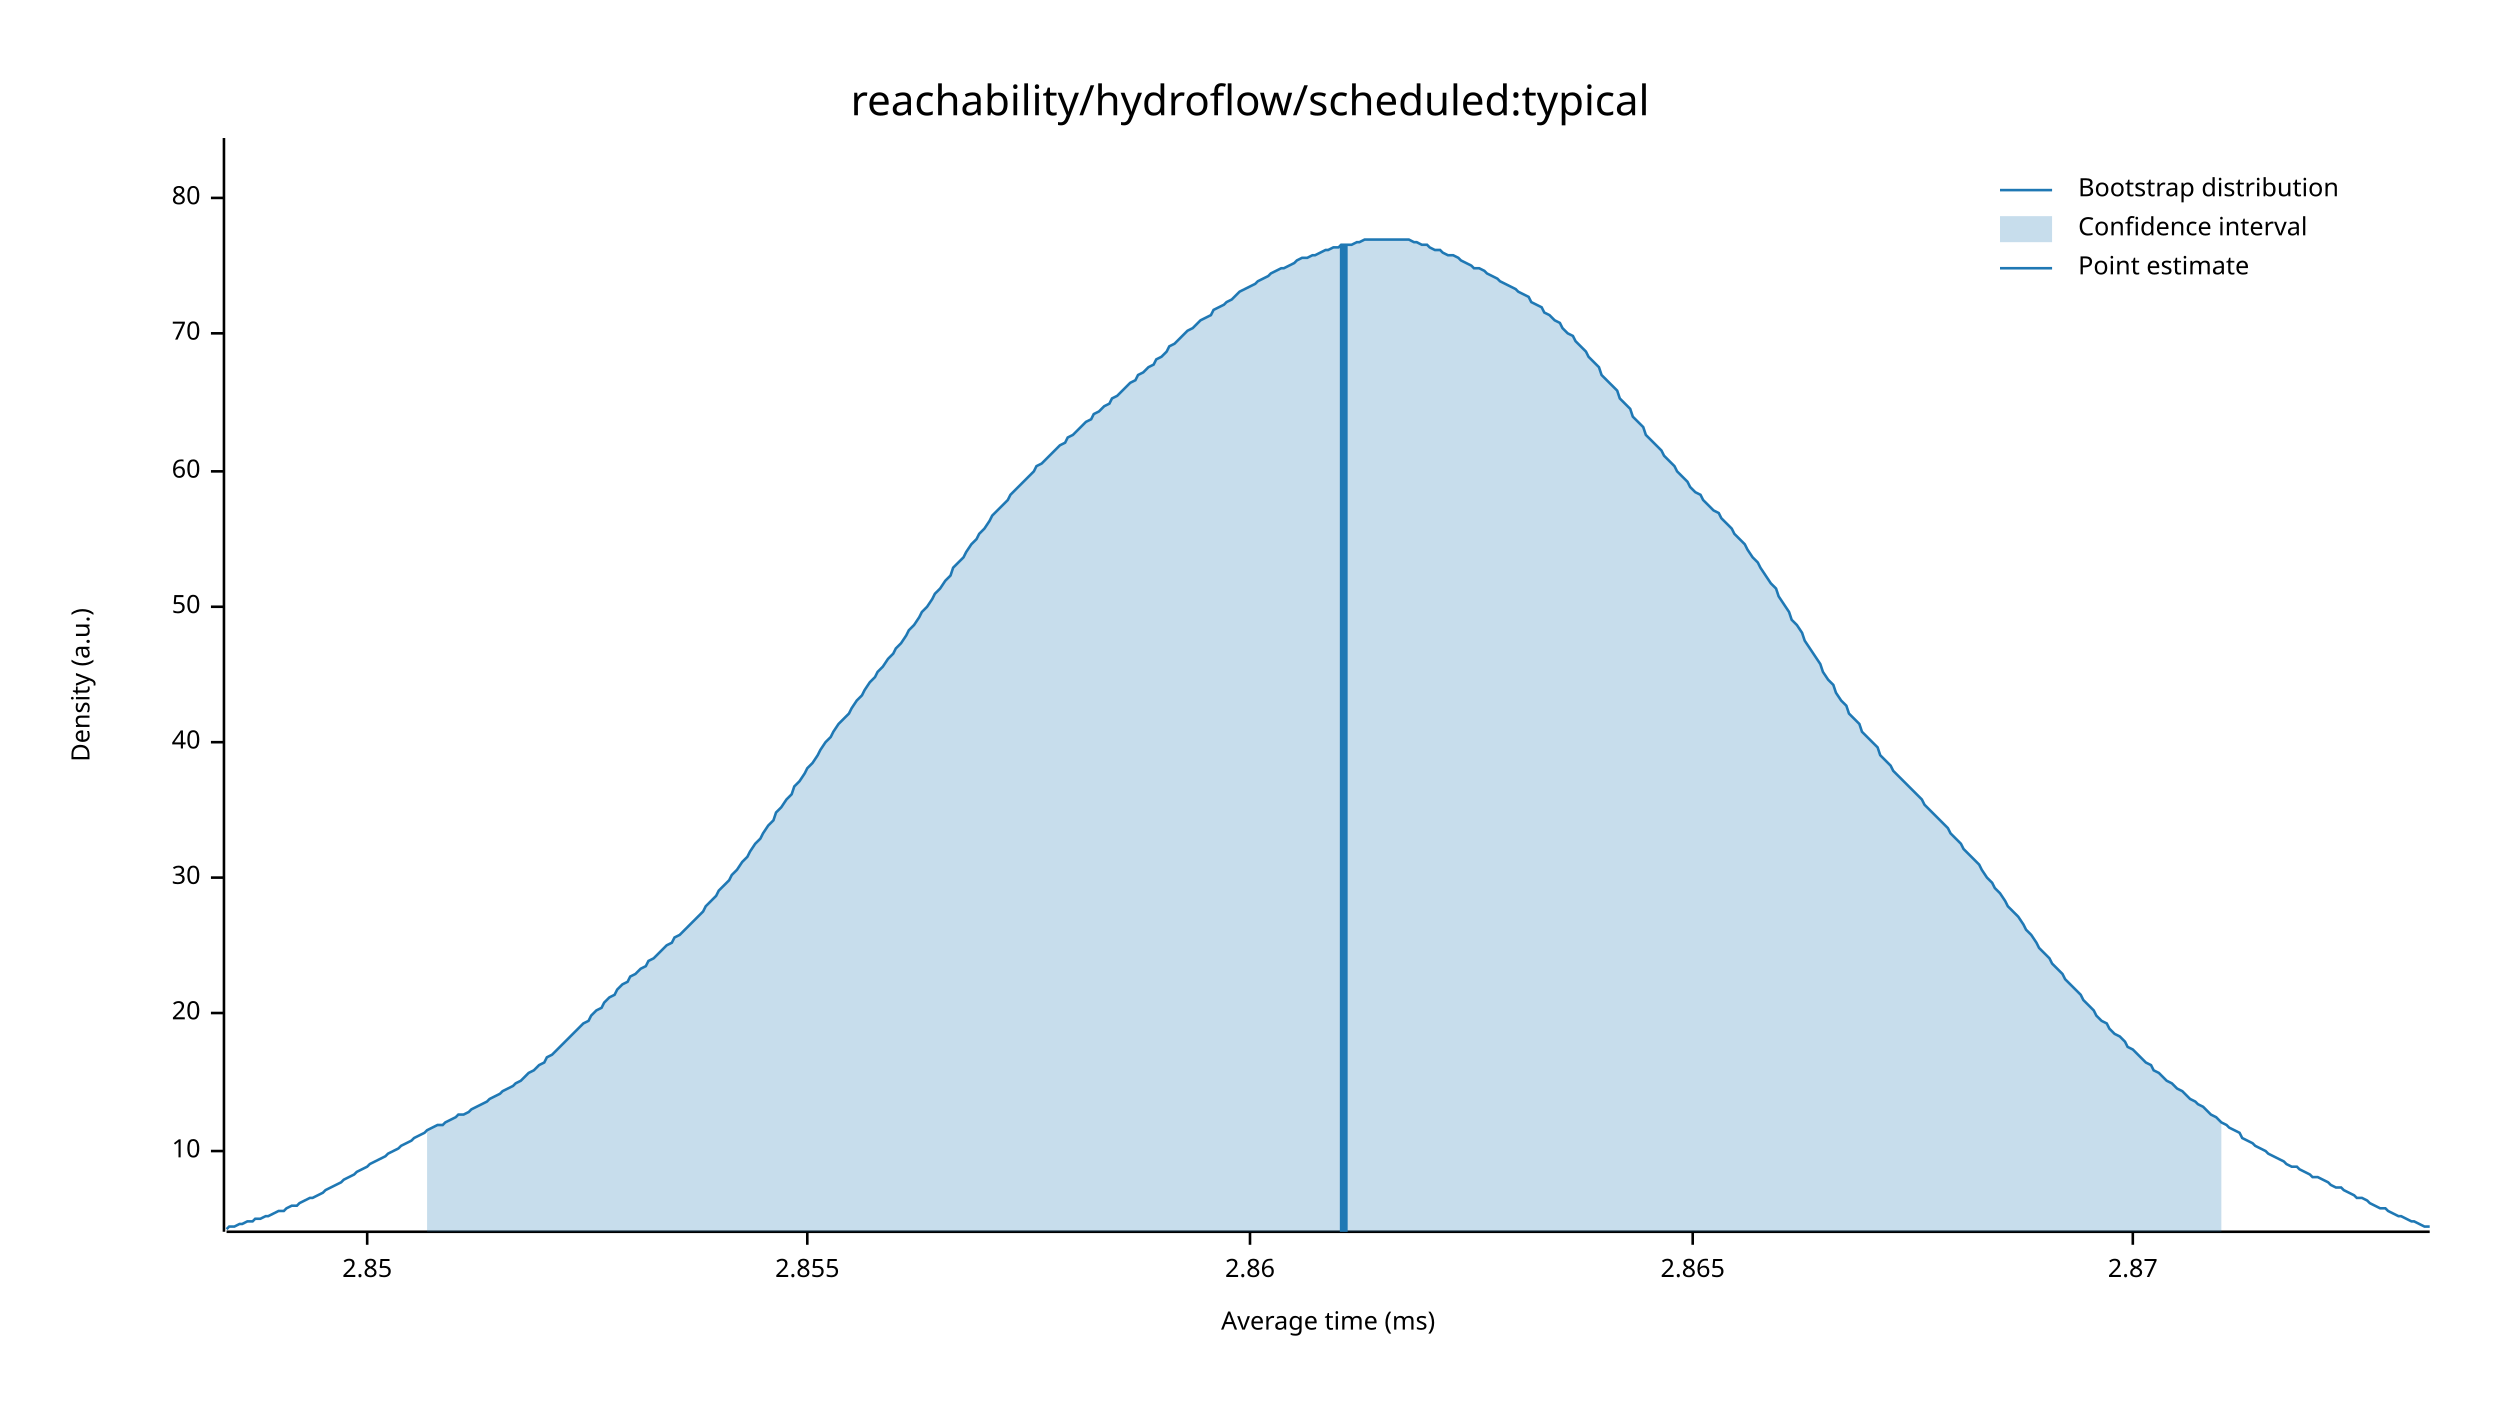
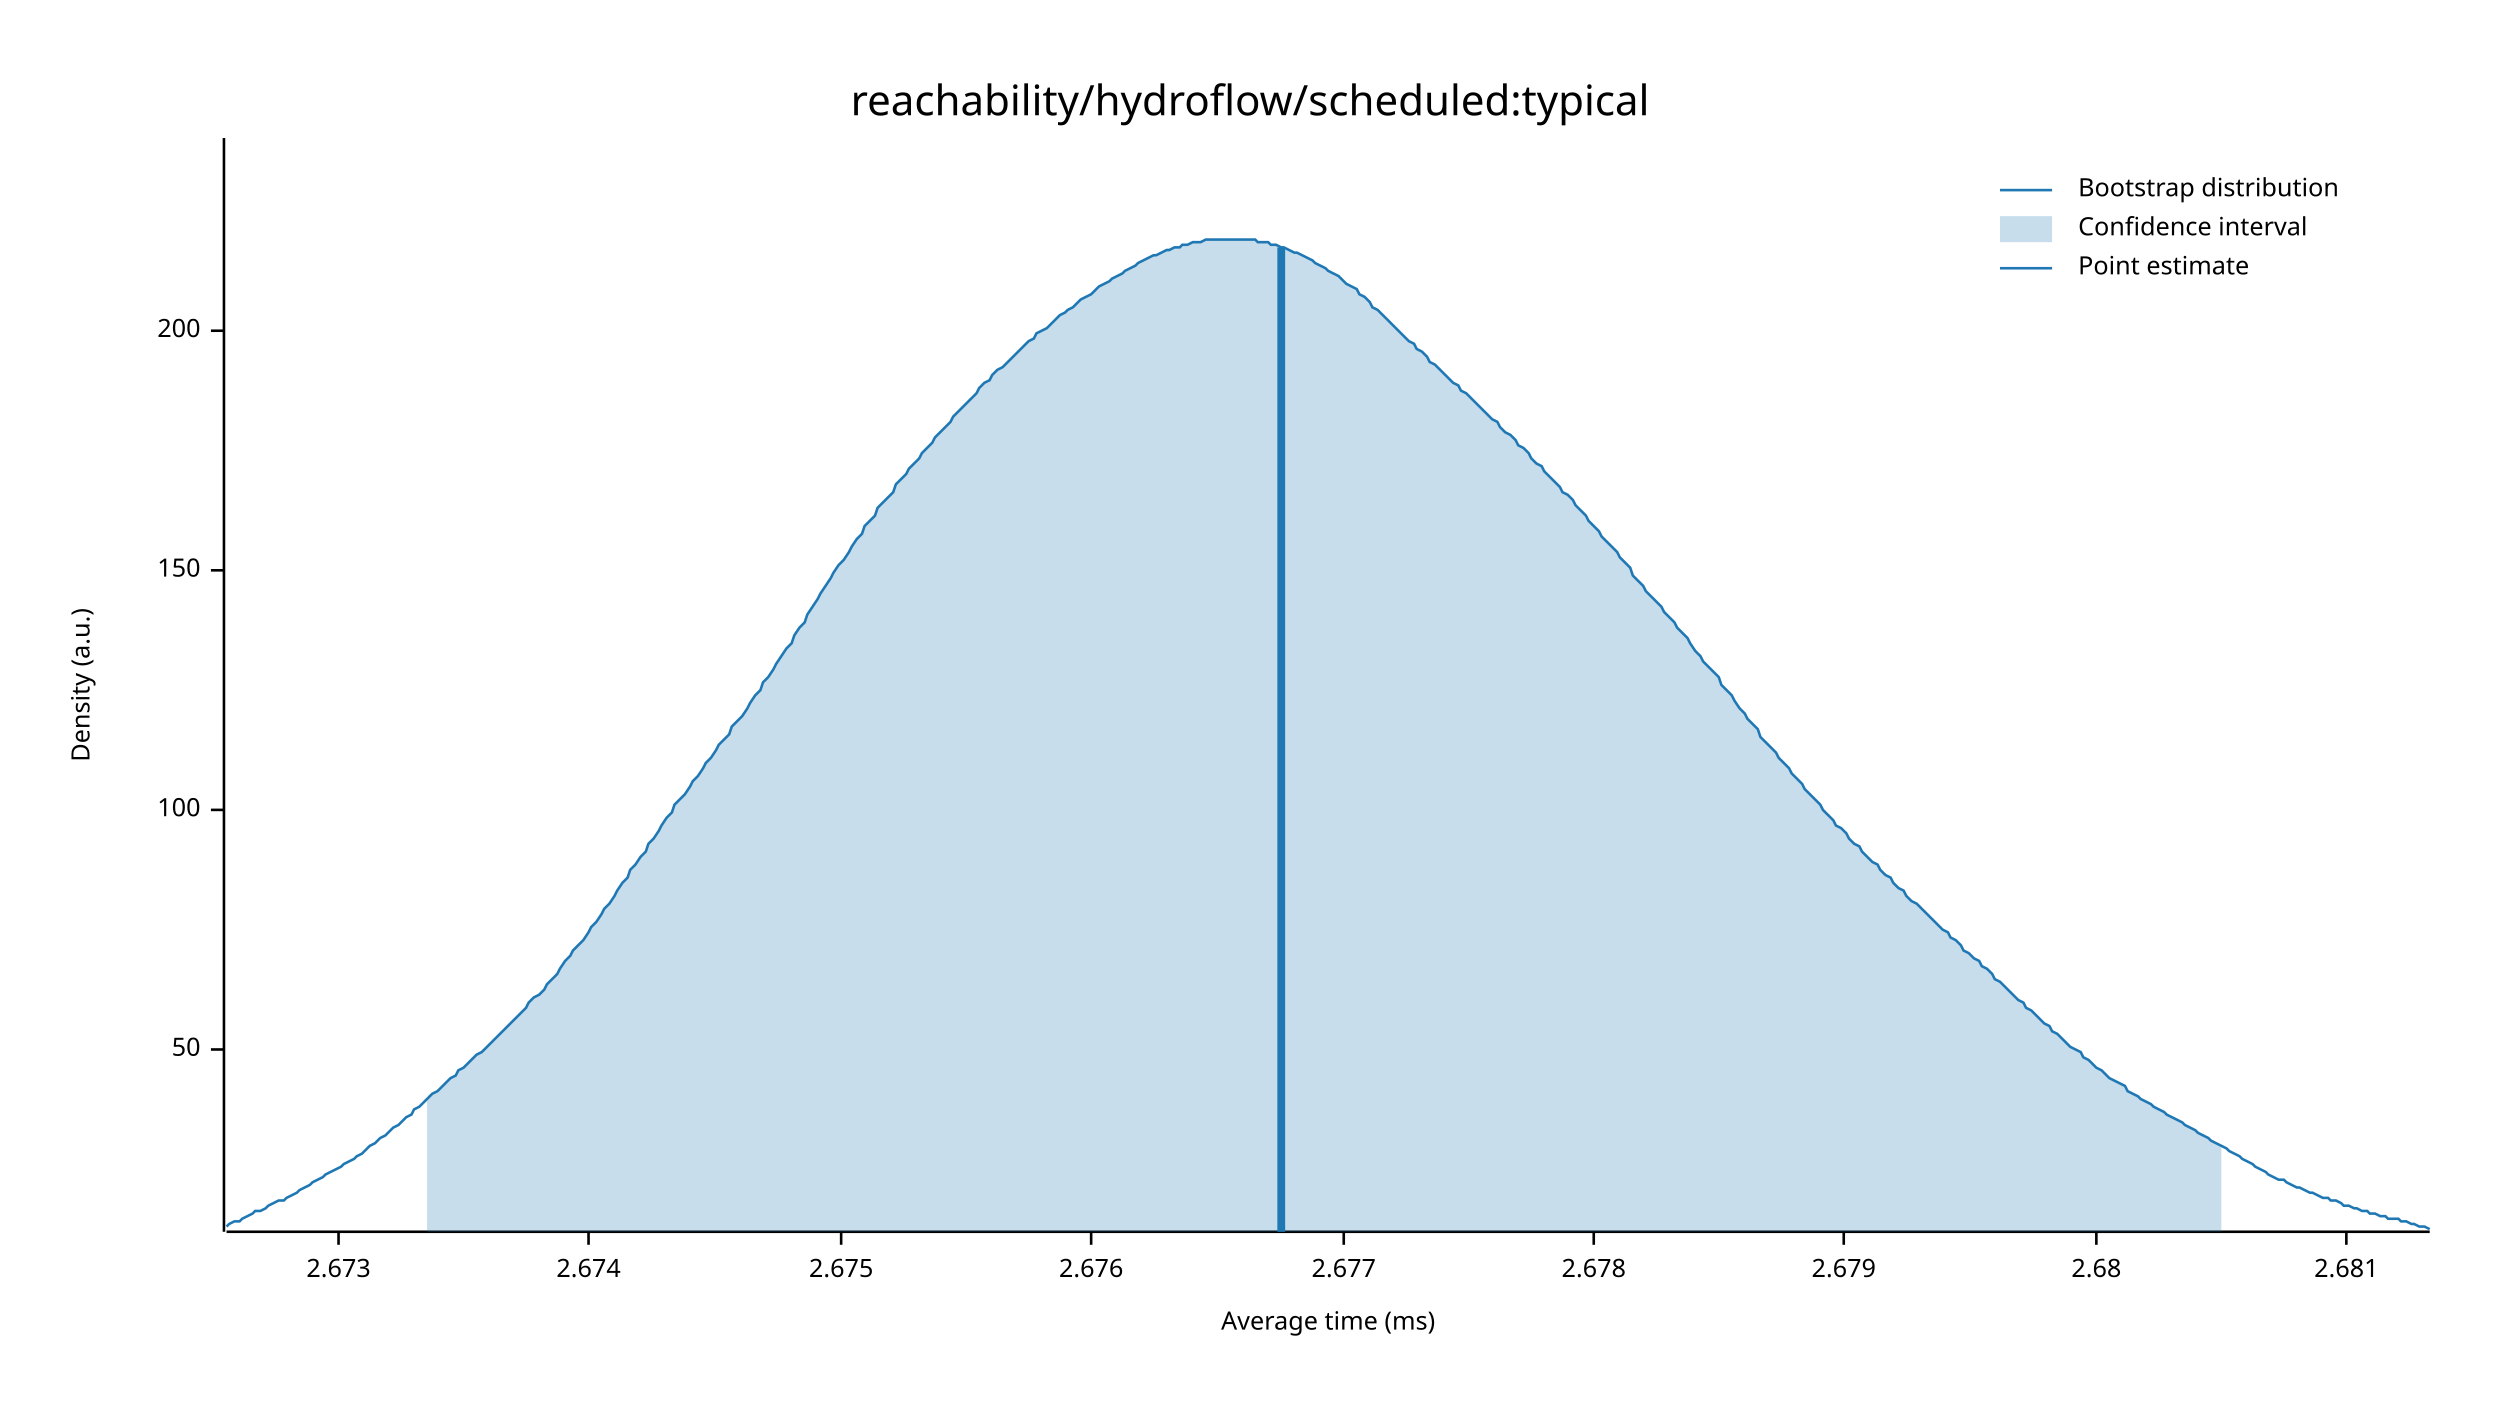
<svg xmlns="http://www.w3.org/2000/svg" width="960" height="540" viewBox="0 0 960 540">
  <text x="480" y="32" dy="0.76em" text-anchor="middle" font-family="sans-serif" font-size="16.129" opacity="1" fill="#000000">
reachability/hydroflow/scheduled:typical
</text>
  <text x="27" y="263" dy="0.76em" text-anchor="middle" font-family="sans-serif" font-size="9.677" opacity="1" fill="#000000" transform="rotate(270, 27, 263)">
Density (a.u.)
</text>
  <text x="510" y="513" dy="-0.5ex" text-anchor="middle" font-family="sans-serif" font-size="9.677" opacity="1" fill="#000000">
Average time (ms)
</text>
  <polyline fill="none" opacity="1" stroke="#000000" stroke-width="1" points="86,53 86,473 " />
-   <text x="77" y="442" dy="0.5ex" text-anchor="end" font-family="sans-serif" font-size="9.677" opacity="1" fill="#000000">
- 10
- </text>
-   <polyline fill="none" opacity="1" stroke="#000000" stroke-width="1" points="81,442 86,442 " />
-   <text x="77" y="389" dy="0.5ex" text-anchor="end" font-family="sans-serif" font-size="9.677" opacity="1" fill="#000000">
- 20
- </text>
-   <polyline fill="none" opacity="1" stroke="#000000" stroke-width="1" points="81,389 86,389 " />
-   <text x="77" y="337" dy="0.5ex" text-anchor="end" font-family="sans-serif" font-size="9.677" opacity="1" fill="#000000">
- 30
- </text>
-   <polyline fill="none" opacity="1" stroke="#000000" stroke-width="1" points="81,337 86,337 " />
-   <text x="77" y="285" dy="0.5ex" text-anchor="end" font-family="sans-serif" font-size="9.677" opacity="1" fill="#000000">
- 40
- </text>
-   <polyline fill="none" opacity="1" stroke="#000000" stroke-width="1" points="81,285 86,285 " />
-   <text x="77" y="233" dy="0.5ex" text-anchor="end" font-family="sans-serif" font-size="9.677" opacity="1" fill="#000000">
+   <text x="77" y="403" dy="0.5ex" text-anchor="end" font-family="sans-serif" font-size="9.677" opacity="1" fill="#000000">
50
</text>
-   <polyline fill="none" opacity="1" stroke="#000000" stroke-width="1" points="81,233 86,233 " />
-   <text x="77" y="181" dy="0.5ex" text-anchor="end" font-family="sans-serif" font-size="9.677" opacity="1" fill="#000000">
- 60
+   <polyline fill="none" opacity="1" stroke="#000000" stroke-width="1" points="81,403 86,403 " />
+   <text x="77" y="311" dy="0.5ex" text-anchor="end" font-family="sans-serif" font-size="9.677" opacity="1" fill="#000000">
+ 100
</text>
-   <polyline fill="none" opacity="1" stroke="#000000" stroke-width="1" points="81,181 86,181 " />
-   <text x="77" y="128" dy="0.5ex" text-anchor="end" font-family="sans-serif" font-size="9.677" opacity="1" fill="#000000">
- 70
+   <polyline fill="none" opacity="1" stroke="#000000" stroke-width="1" points="81,311 86,311 " />
+   <text x="77" y="219" dy="0.5ex" text-anchor="end" font-family="sans-serif" font-size="9.677" opacity="1" fill="#000000">
+ 150
</text>
-   <polyline fill="none" opacity="1" stroke="#000000" stroke-width="1" points="81,128 86,128 " />
-   <text x="77" y="76" dy="0.5ex" text-anchor="end" font-family="sans-serif" font-size="9.677" opacity="1" fill="#000000">
- 80
+   <polyline fill="none" opacity="1" stroke="#000000" stroke-width="1" points="81,219 86,219 " />
+   <text x="77" y="127" dy="0.5ex" text-anchor="end" font-family="sans-serif" font-size="9.677" opacity="1" fill="#000000">
+ 200
</text>
-   <polyline fill="none" opacity="1" stroke="#000000" stroke-width="1" points="81,76 86,76 " />
+   <polyline fill="none" opacity="1" stroke="#000000" stroke-width="1" points="81,127 86,127 " />
  <polyline fill="none" opacity="1" stroke="#000000" stroke-width="1" points="87,473 933,473 " />
-   <text x="141" y="483" dy="0.76em" text-anchor="middle" font-family="sans-serif" font-size="9.677" opacity="1" fill="#000000">
- 2.85
+   <text x="130" y="483" dy="0.76em" text-anchor="middle" font-family="sans-serif" font-size="9.677" opacity="1" fill="#000000">
+ 2.673
</text>
-   <polyline fill="none" opacity="1" stroke="#000000" stroke-width="1" points="141,473 141,478 " />
-   <text x="310" y="483" dy="0.76em" text-anchor="middle" font-family="sans-serif" font-size="9.677" opacity="1" fill="#000000">
- 2.855
+   <polyline fill="none" opacity="1" stroke="#000000" stroke-width="1" points="130,473 130,478 " />
+   <text x="226" y="483" dy="0.76em" text-anchor="middle" font-family="sans-serif" font-size="9.677" opacity="1" fill="#000000">
+ 2.674
</text>
-   <polyline fill="none" opacity="1" stroke="#000000" stroke-width="1" points="310,473 310,478 " />
-   <text x="480" y="483" dy="0.76em" text-anchor="middle" font-family="sans-serif" font-size="9.677" opacity="1" fill="#000000">
- 2.86
+   <polyline fill="none" opacity="1" stroke="#000000" stroke-width="1" points="226,473 226,478 " />
+   <text x="323" y="483" dy="0.76em" text-anchor="middle" font-family="sans-serif" font-size="9.677" opacity="1" fill="#000000">
+ 2.675
</text>
-   <polyline fill="none" opacity="1" stroke="#000000" stroke-width="1" points="480,473 480,478 " />
-   <text x="650" y="483" dy="0.76em" text-anchor="middle" font-family="sans-serif" font-size="9.677" opacity="1" fill="#000000">
- 2.865
+   <polyline fill="none" opacity="1" stroke="#000000" stroke-width="1" points="323,473 323,478 " />
+   <text x="419" y="483" dy="0.76em" text-anchor="middle" font-family="sans-serif" font-size="9.677" opacity="1" fill="#000000">
+ 2.676
</text>
-   <polyline fill="none" opacity="1" stroke="#000000" stroke-width="1" points="650,473 650,478 " />
-   <text x="819" y="483" dy="0.76em" text-anchor="middle" font-family="sans-serif" font-size="9.677" opacity="1" fill="#000000">
- 2.87
+   <polyline fill="none" opacity="1" stroke="#000000" stroke-width="1" points="419,473 419,478 " />
+   <text x="516" y="483" dy="0.76em" text-anchor="middle" font-family="sans-serif" font-size="9.677" opacity="1" fill="#000000">
+ 2.677
</text>
-   <polyline fill="none" opacity="1" stroke="#000000" stroke-width="1" points="819,473 819,478 " />
-   <polyline fill="none" opacity="1" stroke="#1F78B4" stroke-width="1" points="87,472 88,471 90,471 92,470 93,470 95,469 97,469 98,468 100,468 102,467 103,467 105,466 107,465 109,465 110,464 112,463 114,463 115,462 117,461 119,460 120,460 122,459 124,458 125,457 127,456 129,455 131,454 132,453 134,452 136,451 137,450 139,449 141,448 142,447 144,446 146,445 148,444 149,443 151,442 153,441 154,440 156,439 158,438 159,437 161,436 163,435 164,434 166,433 168,432 170,432 171,431 173,430 175,429 176,428 178,428 180,427 181,426 183,425 185,424 187,423 188,422 190,421 192,420 193,419 195,418 197,417 198,416 200,415 202,413 203,412 205,411 207,409 209,408 210,406 212,405 214,403 215,402 217,400 219,398 220,397 222,395 224,393 226,392 227,390 229,388 231,387 232,385 234,383 236,382 237,380 239,378 241,377 242,375 244,374 246,372 248,371 249,369 251,368 253,366 254,365 256,363 258,362 259,360 261,359 263,357 265,355 266,354 268,352 270,350 271,348 273,346 275,344 276,342 278,340 280,338 281,336 283,334 285,331 287,329 288,327 290,324 292,322 293,320 295,317 297,315 298,312 300,310 302,307 304,305 305,302 307,300 309,297 310,295 312,293 314,290 315,288 317,285 319,283 320,281 322,278 324,276 326,274 327,272 329,269 331,267 332,265 334,262 336,260 337,258 339,256 341,253 343,251 344,249 346,247 348,244 349,242 351,240 353,237 354,235 356,233 358,230 359,228 361,226 363,223 365,221 366,218 368,216 370,214 371,212 373,209 375,207 376,205 378,203 380,200 381,198 383,196 385,194 387,192 388,190 390,188 392,186 393,185 395,183 397,181 398,179 400,178 402,176 404,174 405,173 407,171 409,170 410,168 412,167 414,165 415,164 417,162 419,161 420,159 422,158 424,156 426,155 427,153 429,152 431,150 432,149 434,147 436,146 437,144 439,143 441,141 443,140 444,138 446,137 448,135 449,133 451,132 453,130 454,129 456,127 458,126 459,125 461,123 463,122 465,121 466,119 468,118 470,117 471,116 473,115 475,113 476,112 478,111 480,110 482,109 483,108 485,107 487,106 488,105 490,104 492,103 493,103 495,102 497,101 498,100 500,99 502,99 504,98 505,98 507,97 509,96 510,96 512,95 514,95 515,94 517,94 519,94 521,93 522,93 524,92 526,92 527,92 529,92 531,92 532,92 534,92 536,92 537,92 539,92 541,92 543,93 544,93 546,94 548,94 549,95 551,96 553,96 554,97 556,98 558,98 560,99 561,100 563,101 565,102 566,103 568,103 570,104 571,105 573,106 575,107 576,108 578,109 580,110 582,111 583,112 585,113 587,114 588,116 590,117 592,118 593,120 595,121 597,123 599,124 600,126 602,128 604,129 605,131 607,133 609,135 610,137 612,139 614,141 615,144 617,146 619,148 621,150 622,153 624,155 626,157 627,160 629,162 631,164 632,167 634,169 636,171 638,173 639,175 641,177 643,179 644,181 646,183 648,185 649,187 651,189 653,190 654,192 656,194 658,196 660,197 661,199 663,201 665,203 666,205 668,207 670,209 671,211 673,214 675,216 676,218 678,221 680,224 682,226 683,229 685,232 687,235 688,238 690,240 692,243 693,246 695,249 697,252 699,255 700,258 702,261 704,263 705,266 707,269 709,271 710,274 712,276 714,278 715,281 717,283 719,285 721,287 722,290 724,292 726,294 727,296 729,298 731,300 732,301 734,303 736,305 738,307 739,309 741,311 743,313 744,314 746,316 748,318 749,320 751,322 753,324 754,326 756,328 758,330 760,332 761,334 763,337 765,339 766,341 768,343 770,346 771,348 773,350 775,352 777,355 778,357 780,359 782,362 783,364 785,366 787,368 788,370 790,372 792,374 793,376 795,378 797,380 799,382 800,384 802,386 804,388 805,390 807,392 809,393 810,395 812,397 814,398 816,400 817,402 819,403 821,405 822,406 824,408 826,409 827,411 829,412 831,414 832,415 834,416 836,418 838,419 839,420 841,422 843,423 844,424 846,425 848,427 849,428 851,429 853,431 855,432 856,433 858,434 860,435 861,437 863,438 865,439 866,440 868,441 870,442 871,443 873,444 875,445 877,446 878,447 880,448 882,448 883,449 885,450 887,451 888,452 890,452 892,453 894,454 895,455 897,456 899,456 900,457 902,458 904,459 905,460 907,460 909,461 910,462 912,463 914,464 916,464 917,465 919,466 921,467 922,467 924,468 926,469 927,469 929,470 931,471 933,471 " />
-   <polygon opacity="0.25" fill="#1F78B4" points="164,434 166,433 168,432 170,432 171,431 173,430 175,429 176,428 178,428 180,427 181,426 183,425 185,424 187,423 188,422 190,421 192,420 193,419 195,418 197,417 198,416 200,415 202,413 203,412 205,411 207,409 209,408 210,406 212,405 214,403 215,402 217,400 219,398 220,397 222,395 224,393 226,392 227,390 229,388 231,387 232,385 234,383 236,382 237,380 239,378 241,377 242,375 244,374 246,372 248,371 249,369 251,368 253,366 254,365 256,363 258,362 259,360 261,359 263,357 265,355 266,354 268,352 270,350 271,348 273,346 275,344 276,342 278,340 280,338 281,336 283,334 285,331 287,329 288,327 290,324 292,322 293,320 295,317 297,315 298,312 300,310 302,307 304,305 305,302 307,300 309,297 310,295 312,293 314,290 315,288 317,285 319,283 320,281 322,278 324,276 326,274 327,272 329,269 331,267 332,265 334,262 336,260 337,258 339,256 341,253 343,251 344,249 346,247 348,244 349,242 351,240 353,237 354,235 356,233 358,230 359,228 361,226 363,223 365,221 366,218 368,216 370,214 371,212 373,209 375,207 376,205 378,203 380,200 381,198 383,196 385,194 387,192 388,190 390,188 392,186 393,185 395,183 397,181 398,179 400,178 402,176 404,174 405,173 407,171 409,170 410,168 412,167 414,165 415,164 417,162 419,161 420,159 422,158 424,156 426,155 427,153 429,152 431,150 432,149 434,147 436,146 437,144 439,143 441,141 443,140 444,138 446,137 448,135 449,133 451,132 453,130 454,129 456,127 458,126 459,125 461,123 463,122 465,121 466,119 468,118 470,117 471,116 473,115 475,113 476,112 478,111 480,110 482,109 483,108 485,107 487,106 488,105 490,104 492,103 493,103 495,102 497,101 498,100 500,99 502,99 504,98 505,98 507,97 509,96 510,96 512,95 514,95 515,94 517,94 519,94 521,93 522,93 524,92 526,92 527,92 529,92 531,92 532,92 534,92 536,92 537,92 539,92 541,92 543,93 544,93 546,94 548,94 549,95 551,96 553,96 554,97 556,98 558,98 560,99 561,100 563,101 565,102 566,103 568,103 570,104 571,105 573,106 575,107 576,108 578,109 580,110 582,111 583,112 585,113 587,114 588,116 590,117 592,118 593,120 595,121 597,123 599,124 600,126 602,128 604,129 605,131 607,133 609,135 610,137 612,139 614,141 615,144 617,146 619,148 621,150 622,153 624,155 626,157 627,160 629,162 631,164 632,167 634,169 636,171 638,173 639,175 641,177 643,179 644,181 646,183 648,185 649,187 651,189 653,190 654,192 656,194 658,196 660,197 661,199 663,201 665,203 666,205 668,207 670,209 671,211 673,214 675,216 676,218 678,221 680,224 682,226 683,229 685,232 687,235 688,238 690,240 692,243 693,246 695,249 697,252 699,255 700,258 702,261 704,263 705,266 707,269 709,271 710,274 712,276 714,278 715,281 717,283 719,285 721,287 722,290 724,292 726,294 727,296 729,298 731,300 732,301 734,303 736,305 738,307 739,309 741,311 743,313 744,314 746,316 748,318 749,320 751,322 753,324 754,326 756,328 758,330 760,332 761,334 763,337 765,339 766,341 768,343 770,346 771,348 773,350 775,352 777,355 778,357 780,359 782,362 783,364 785,366 787,368 788,370 790,372 792,374 793,376 795,378 797,380 799,382 800,384 802,386 804,388 805,390 807,392 809,393 810,395 812,397 814,398 816,400 817,402 819,403 821,405 822,406 824,408 826,409 827,411 829,412 831,414 832,415 834,416 836,418 838,419 839,420 841,422 843,423 844,424 846,425 848,427 849,428 851,429 853,431 853,473 164,473 " />
-   <polyline fill="none" opacity="1" stroke="#1F78B4" stroke-width="3" points="516,473 516,94 " />
+   <polyline fill="none" opacity="1" stroke="#000000" stroke-width="1" points="516,473 516,478 " />
+   <text x="612" y="483" dy="0.76em" text-anchor="middle" font-family="sans-serif" font-size="9.677" opacity="1" fill="#000000">
+ 2.678
+ </text>
+   <polyline fill="none" opacity="1" stroke="#000000" stroke-width="1" points="612,473 612,478 " />
+   <text x="708" y="483" dy="0.76em" text-anchor="middle" font-family="sans-serif" font-size="9.677" opacity="1" fill="#000000">
+ 2.679
+ </text>
+   <polyline fill="none" opacity="1" stroke="#000000" stroke-width="1" points="708,473 708,478 " />
+   <text x="805" y="483" dy="0.76em" text-anchor="middle" font-family="sans-serif" font-size="9.677" opacity="1" fill="#000000">
+ 2.68
+ </text>
+   <polyline fill="none" opacity="1" stroke="#000000" stroke-width="1" points="805,473 805,478 " />
+   <text x="901" y="483" dy="0.76em" text-anchor="middle" font-family="sans-serif" font-size="9.677" opacity="1" fill="#000000">
+ 2.681
+ </text>
+   <polyline fill="none" opacity="1" stroke="#000000" stroke-width="1" points="901,473 901,478 " />
+   <polyline fill="none" opacity="1" stroke="#1F78B4" stroke-width="1" points="87,471 88,470 90,469 92,469 93,468 95,467 97,466 98,465 100,465 102,464 103,463 105,462 107,461 109,461 110,460 112,459 114,458 115,457 117,456 119,455 120,454 122,453 124,452 125,451 127,450 129,449 131,448 132,447 134,446 136,445 137,444 139,443 141,441 142,440 144,439 146,437 148,436 149,435 151,433 153,432 154,431 156,429 158,428 159,426 161,425 163,423 164,422 166,420 168,419 170,417 171,416 173,414 175,413 176,411 178,410 180,408 181,407 183,405 185,404 187,402 188,401 190,399 192,397 193,396 195,394 197,392 198,391 200,389 202,387 203,385 205,383 207,382 209,380 210,378 212,376 214,374 215,372 217,369 219,367 220,365 222,363 224,361 226,358 227,356 229,354 231,351 232,349 234,347 236,344 237,342 239,339 241,337 242,334 244,332 246,329 248,327 249,324 251,322 253,319 254,317 256,314 258,312 259,309 261,307 263,305 265,302 266,300 268,298 270,295 271,293 273,291 275,288 276,286 278,284 280,282 281,279 283,277 285,275 287,272 288,270 290,267 292,265 293,262 295,260 297,257 298,255 300,252 302,249 304,247 305,244 307,241 309,239 310,236 312,233 314,230 315,228 317,225 319,222 320,220 322,217 324,215 326,212 327,210 329,207 331,205 332,202 334,200 336,198 337,195 339,193 341,191 343,189 344,186 346,184 348,182 349,180 351,178 353,176 354,174 356,172 358,170 359,168 361,166 363,164 365,162 366,160 368,158 370,156 371,155 373,153 375,151 376,149 378,147 380,146 381,144 383,142 385,141 387,139 388,138 390,136 392,134 393,133 395,131 397,130 398,128 400,127 402,126 404,124 405,123 407,121 409,120 410,119 412,118 414,116 415,115 417,114 419,113 420,112 422,110 424,109 426,108 427,107 429,106 431,105 432,104 434,103 436,102 437,101 439,100 441,99 443,98 444,98 446,97 448,96 449,96 451,95 453,95 454,94 456,94 458,93 459,93 461,93 463,92 465,92 466,92 468,92 470,92 471,92 473,92 475,92 476,92 478,92 480,92 482,92 483,93 485,93 487,93 488,94 490,94 492,95 493,95 495,96 497,97 498,97 500,98 502,99 504,100 505,101 507,102 509,103 510,104 512,105 514,106 515,107 517,109 519,110 521,111 522,113 524,114 526,116 527,118 529,119 531,121 532,122 534,124 536,126 537,127 539,129 541,131 543,132 544,134 546,135 548,137 549,139 551,140 553,142 554,143 556,145 558,147 560,148 561,150 563,151 565,153 566,154 568,156 570,158 571,159 573,161 575,162 576,164 578,166 580,167 582,169 583,171 585,172 587,174 588,176 590,178 592,179 593,181 595,183 597,185 599,187 600,189 602,190 604,192 605,194 607,196 609,198 610,200 612,202 614,204 615,206 617,208 619,210 621,212 622,214 624,216 626,218 627,221 629,223 631,225 632,227 634,229 636,231 638,233 639,235 641,237 643,239 644,241 646,243 648,245 649,247 651,250 653,252 654,254 656,256 658,258 660,260 661,263 663,265 665,267 666,269 668,272 670,274 671,276 673,278 675,280 676,283 678,285 680,287 682,289 683,291 685,293 687,295 688,297 690,299 692,301 693,303 695,305 697,307 699,309 700,311 702,313 704,315 705,317 707,318 709,320 710,322 712,324 714,325 715,327 717,329 719,331 721,332 722,334 724,336 726,337 727,339 729,341 731,342 732,344 734,346 736,347 738,349 739,350 741,352 743,354 744,355 746,357 748,358 749,360 751,361 753,363 754,365 756,366 758,368 760,369 761,371 763,372 765,374 766,376 768,377 770,379 771,380 773,382 775,384 777,385 778,387 780,388 782,390 783,391 785,393 787,394 788,396 790,397 792,399 793,400 795,402 797,403 799,404 800,406 802,407 804,409 805,410 807,411 809,413 810,414 812,415 814,416 816,417 817,419 819,420 821,421 822,422 824,423 826,424 827,425 829,426 831,427 832,428 834,429 836,430 838,431 839,432 841,433 843,434 844,435 846,436 848,437 849,438 851,439 853,440 855,441 856,442 858,443 860,444 861,445 863,446 865,447 866,448 868,449 870,450 871,451 873,452 875,453 877,453 878,454 880,455 882,456 883,456 885,457 887,458 888,458 890,459 892,460 894,460 895,461 897,461 899,462 900,463 902,463 904,464 905,464 907,465 909,465 910,466 912,466 914,467 916,467 917,468 919,468 921,468 922,469 924,469 926,470 927,470 929,471 931,471 933,472 " />
+   <polygon opacity="0.25" fill="#1F78B4" points="164,422 166,420 168,419 170,417 171,416 173,414 175,413 176,411 178,410 180,408 181,407 183,405 185,404 187,402 188,401 190,399 192,397 193,396 195,394 197,392 198,391 200,389 202,387 203,385 205,383 207,382 209,380 210,378 212,376 214,374 215,372 217,369 219,367 220,365 222,363 224,361 226,358 227,356 229,354 231,351 232,349 234,347 236,344 237,342 239,339 241,337 242,334 244,332 246,329 248,327 249,324 251,322 253,319 254,317 256,314 258,312 259,309 261,307 263,305 265,302 266,300 268,298 270,295 271,293 273,291 275,288 276,286 278,284 280,282 281,279 283,277 285,275 287,272 288,270 290,267 292,265 293,262 295,260 297,257 298,255 300,252 302,249 304,247 305,244 307,241 309,239 310,236 312,233 314,230 315,228 317,225 319,222 320,220 322,217 324,215 326,212 327,210 329,207 331,205 332,202 334,200 336,198 337,195 339,193 341,191 343,189 344,186 346,184 348,182 349,180 351,178 353,176 354,174 356,172 358,170 359,168 361,166 363,164 365,162 366,160 368,158 370,156 371,155 373,153 375,151 376,149 378,147 380,146 381,144 383,142 385,141 387,139 388,138 390,136 392,134 393,133 395,131 397,130 398,128 400,127 402,126 404,124 405,123 407,121 409,120 410,119 412,118 414,116 415,115 417,114 419,113 420,112 422,110 424,109 426,108 427,107 429,106 431,105 432,104 434,103 436,102 437,101 439,100 441,99 443,98 444,98 446,97 448,96 449,96 451,95 453,95 454,94 456,94 458,93 459,93 461,93 463,92 465,92 466,92 468,92 470,92 471,92 473,92 475,92 476,92 478,92 480,92 482,92 483,93 485,93 487,93 488,94 490,94 492,95 493,95 495,96 497,97 498,97 500,98 502,99 504,100 505,101 507,102 509,103 510,104 512,105 514,106 515,107 517,109 519,110 521,111 522,113 524,114 526,116 527,118 529,119 531,121 532,122 534,124 536,126 537,127 539,129 541,131 543,132 544,134 546,135 548,137 549,139 551,140 553,142 554,143 556,145 558,147 560,148 561,150 563,151 565,153 566,154 568,156 570,158 571,159 573,161 575,162 576,164 578,166 580,167 582,169 583,171 585,172 587,174 588,176 590,178 592,179 593,181 595,183 597,185 599,187 600,189 602,190 604,192 605,194 607,196 609,198 610,200 612,202 614,204 615,206 617,208 619,210 621,212 622,214 624,216 626,218 627,221 629,223 631,225 632,227 634,229 636,231 638,233 639,235 641,237 643,239 644,241 646,243 648,245 649,247 651,250 653,252 654,254 656,256 658,258 660,260 661,263 663,265 665,267 666,269 668,272 670,274 671,276 673,278 675,280 676,283 678,285 680,287 682,289 683,291 685,293 687,295 688,297 690,299 692,301 693,303 695,305 697,307 699,309 700,311 702,313 704,315 705,317 707,318 709,320 710,322 712,324 714,325 715,327 717,329 719,331 721,332 722,334 724,336 726,337 727,339 729,341 731,342 732,344 734,346 736,347 738,349 739,350 741,352 743,354 744,355 746,357 748,358 749,360 751,361 753,363 754,365 756,366 758,368 760,369 761,371 763,372 765,374 766,376 768,377 770,379 771,380 773,382 775,384 777,385 778,387 780,388 782,390 783,391 785,393 787,394 788,396 790,397 792,399 793,400 795,402 797,403 799,404 800,406 802,407 804,409 805,410 807,411 809,413 810,414 812,415 814,416 816,417 817,419 819,420 821,421 822,422 824,423 826,424 827,425 829,426 831,427 832,428 834,429 836,430 838,431 839,432 841,433 843,434 844,435 846,436 848,437 849,438 851,439 853,440 853,473 164,473 " />
+   <polyline fill="none" opacity="1" stroke="#1F78B4" stroke-width="3" points="492,473 492,95 " />
  <text x="798" y="68" dy="0.76em" text-anchor="start" font-family="sans-serif" font-size="9.677" opacity="1" fill="#000000">
Bootstrap distribution
</text>
  <text x="798" y="83" dy="0.76em" text-anchor="start" font-family="sans-serif" font-size="9.677" opacity="1" fill="#000000">
Confidence interval
</text>
  <text x="798" y="98" dy="0.76em" text-anchor="start" font-family="sans-serif" font-size="9.677" opacity="1" fill="#000000">
Point estimate
</text>
  <polyline fill="none" opacity="1" stroke="#1F78B4" stroke-width="1" points="768,73 788,73 " />
  <rect x="768" y="83" width="20" height="10" opacity="0.25" fill="#1F78B4" stroke="none" />
  <polyline fill="none" opacity="1" stroke="#1F78B4" stroke-width="1" points="768,103 788,103 " />
</svg>
